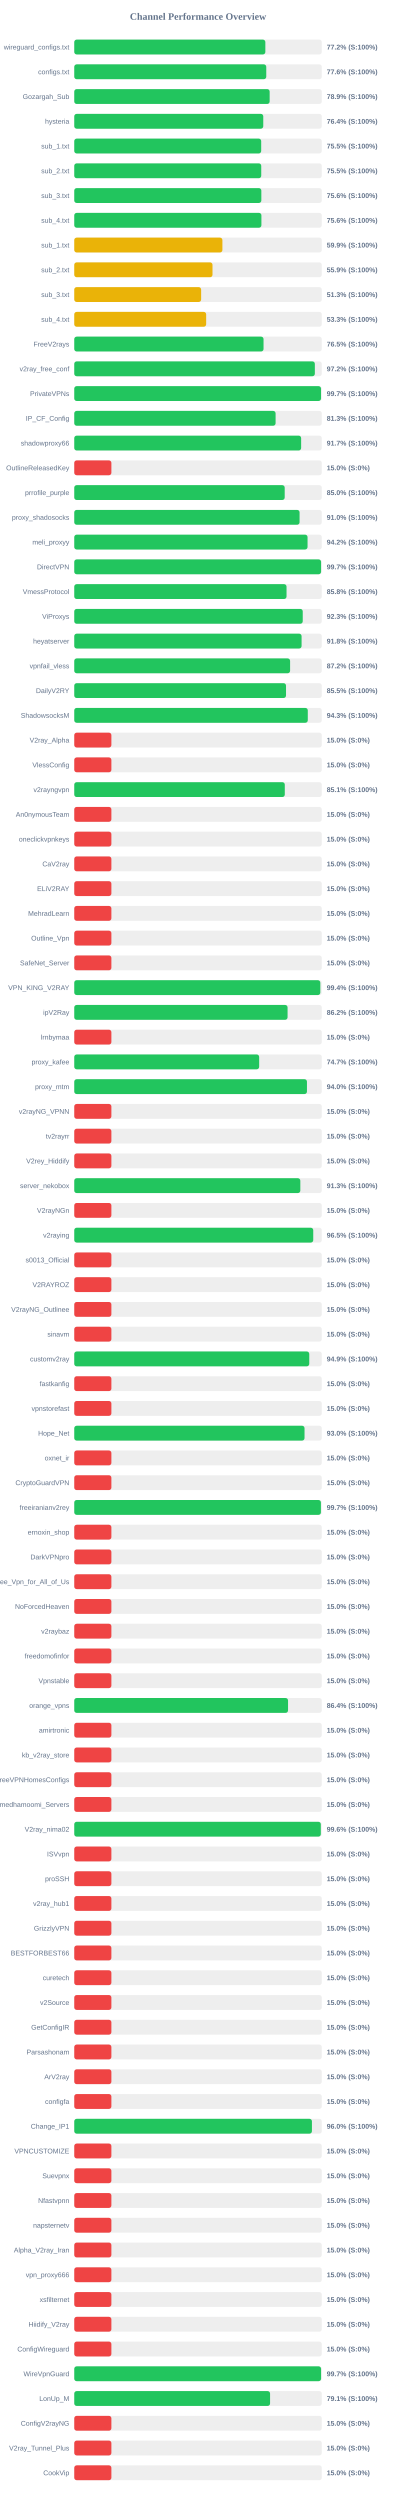
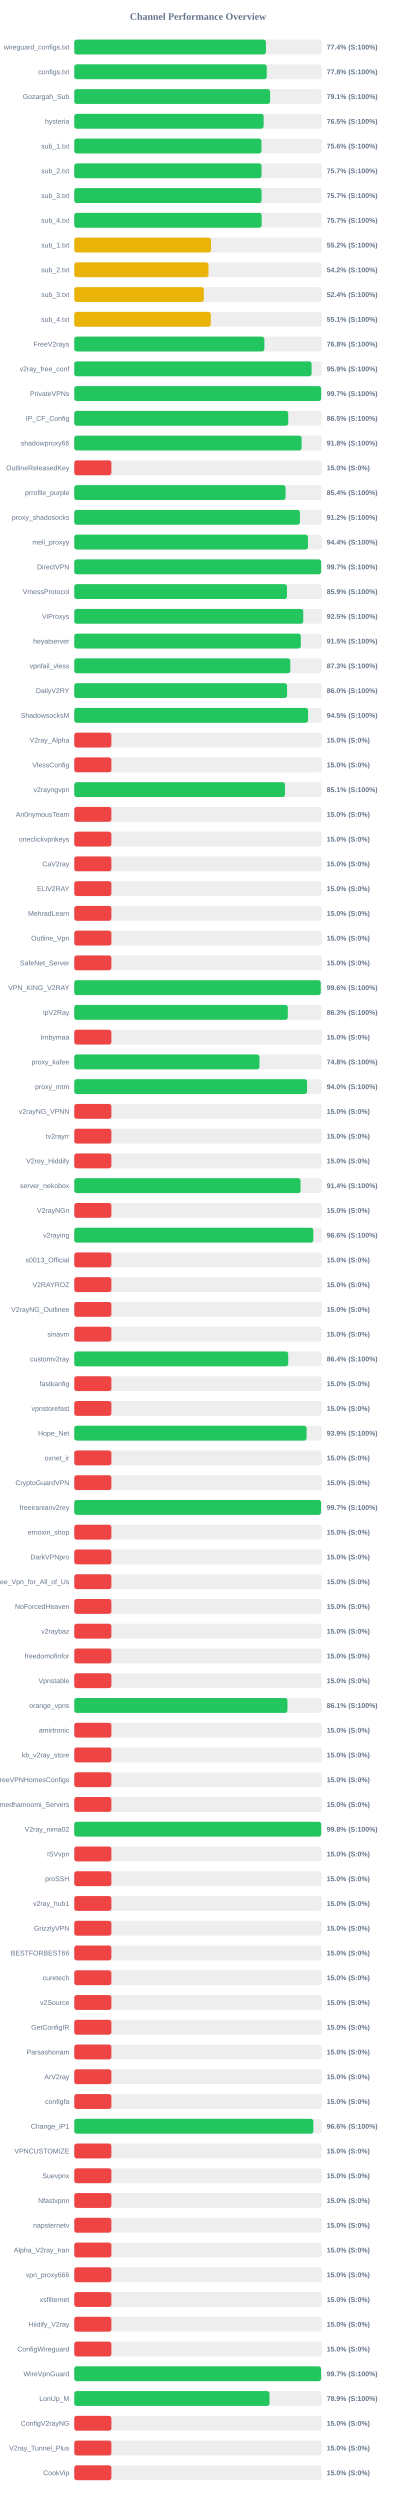
<svg xmlns="http://www.w3.org/2000/svg" width="800" height="5050" version="1.1">
  <style>
        .row { font: 14px Arial; fill: #64748b; }
        .score { font: bold 14px Arial; fill: #64748b; }
    </style>
  <text x="400" y="40" text-anchor="middle" font-size="20px" font-weight="bold" fill="#64748b">Channel Performance Overview</text>
  <rect x="150" y="80" width="500" height="30" fill="#eee" rx="5" />
-   <rect x="150" y="80" width="386.0" height="30" fill="#22c55e" rx="5" />
+   <rect x="150" y="80" width="387.2" height="30" fill="#22c55e" rx="5" />
  <text x="140" y="100" text-anchor="end" class="row">wireguard_configs.txt</text>
-   <text x="660" y="100" text-anchor="start" class="score">77.2% (S:100%)</text>
+   <text x="660" y="100" text-anchor="start" class="score">77.4% (S:100%)</text>
  <rect x="150" y="130" width="500" height="30" fill="#eee" rx="5" />
-   <rect x="150" y="130" width="387.85" height="30" fill="#22c55e" rx="5" />
+   <rect x="150" y="130" width="388.85" height="30" fill="#22c55e" rx="5" />
  <text x="140" y="150" text-anchor="end" class="row">configs.txt</text>
-   <text x="660" y="150" text-anchor="start" class="score">77.6% (S:100%)</text>
+   <text x="660" y="150" text-anchor="start" class="score">77.8% (S:100%)</text>
  <rect x="150" y="180" width="500" height="30" fill="#eee" rx="5" />
-   <rect x="150" y="180" width="394.7" height="30" fill="#22c55e" rx="5" />
+   <rect x="150" y="180" width="395.5" height="30" fill="#22c55e" rx="5" />
  <text x="140" y="200" text-anchor="end" class="row">Gozargah_Sub</text>
-   <text x="660" y="200" text-anchor="start" class="score">78.9% (S:100%)</text>
+   <text x="660" y="200" text-anchor="start" class="score">79.1% (S:100%)</text>
  <rect x="150" y="230" width="500" height="30" fill="#eee" rx="5" />
-   <rect x="150" y="230" width="381.8" height="30" fill="#22c55e" rx="5" />
+   <rect x="150" y="230" width="382.55" height="30" fill="#22c55e" rx="5" />
  <text x="140" y="250" text-anchor="end" class="row">hysteria</text>
-   <text x="660" y="250" text-anchor="start" class="score">76.4% (S:100%)</text>
+   <text x="660" y="250" text-anchor="start" class="score">76.5% (S:100%)</text>
  <rect x="150" y="280" width="500" height="30" fill="#eee" rx="5" />
-   <rect x="150" y="280" width="377.6" height="30" fill="#22c55e" rx="5" />
+   <rect x="150" y="280" width="378.15" height="30" fill="#22c55e" rx="5" />
  <text x="140" y="300" text-anchor="end" class="row">sub_1.txt</text>
-   <text x="660" y="300" text-anchor="start" class="score">75.5% (S:100%)</text>
+   <text x="660" y="300" text-anchor="start" class="score">75.6% (S:100%)</text>
  <rect x="150" y="330" width="500" height="30" fill="#eee" rx="5" />
-   <rect x="150" y="330" width="377.7" height="30" fill="#22c55e" rx="5" />
+   <rect x="150" y="330" width="378.3" height="30" fill="#22c55e" rx="5" />
  <text x="140" y="350" text-anchor="end" class="row">sub_2.txt</text>
-   <text x="660" y="350" text-anchor="start" class="score">75.5% (S:100%)</text>
+   <text x="660" y="350" text-anchor="start" class="score">75.7% (S:100%)</text>
  <rect x="150" y="380" width="500" height="30" fill="#eee" rx="5" />
-   <rect x="150" y="380" width="377.9" height="30" fill="#22c55e" rx="5" />
+   <rect x="150" y="380" width="378.4" height="30" fill="#22c55e" rx="5" />
  <text x="140" y="400" text-anchor="end" class="row">sub_3.txt</text>
-   <text x="660" y="400" text-anchor="start" class="score">75.6% (S:100%)</text>
+   <text x="660" y="400" text-anchor="start" class="score">75.7% (S:100%)</text>
  <rect x="150" y="430" width="500" height="30" fill="#eee" rx="5" />
-   <rect x="150" y="430" width="378.05" height="30" fill="#22c55e" rx="5" />
+   <rect x="150" y="430" width="378.55" height="30" fill="#22c55e" rx="5" />
  <text x="140" y="450" text-anchor="end" class="row">sub_4.txt</text>
-   <text x="660" y="450" text-anchor="start" class="score">75.6% (S:100%)</text>
+   <text x="660" y="450" text-anchor="start" class="score">75.7% (S:100%)</text>
  <rect x="150" y="480" width="500" height="30" fill="#eee" rx="5" />
-   <rect x="150" y="480" width="299.25" height="30" fill="#eab308" rx="5" />
+   <rect x="150" y="480" width="276.25" height="30" fill="#eab308" rx="5" />
  <text x="140" y="500" text-anchor="end" class="row">sub_1.txt</text>
-   <text x="660" y="500" text-anchor="start" class="score">59.9% (S:100%)</text>
+   <text x="660" y="500" text-anchor="start" class="score">55.2% (S:100%)</text>
  <rect x="150" y="530" width="500" height="30" fill="#eee" rx="5" />
-   <rect x="150" y="530" width="279.25" height="30" fill="#eab308" rx="5" />
+   <rect x="150" y="530" width="271.1" height="30" fill="#eab308" rx="5" />
  <text x="140" y="550" text-anchor="end" class="row">sub_2.txt</text>
-   <text x="660" y="550" text-anchor="start" class="score">55.9% (S:100%)</text>
+   <text x="660" y="550" text-anchor="start" class="score">54.2% (S:100%)</text>
  <rect x="150" y="580" width="500" height="30" fill="#eee" rx="5" />
-   <rect x="150" y="580" width="256.3" height="30" fill="#eab308" rx="5" />
+   <rect x="150" y="580" width="261.75" height="30" fill="#eab308" rx="5" />
  <text x="140" y="600" text-anchor="end" class="row">sub_3.txt</text>
-   <text x="660" y="600" text-anchor="start" class="score">51.3% (S:100%)</text>
+   <text x="660" y="600" text-anchor="start" class="score">52.4% (S:100%)</text>
  <rect x="150" y="630" width="500" height="30" fill="#eee" rx="5" />
-   <rect x="150" y="630" width="266.45" height="30" fill="#eab308" rx="5" />
+   <rect x="150" y="630" width="275.75" height="30" fill="#eab308" rx="5" />
  <text x="140" y="650" text-anchor="end" class="row">sub_4.txt</text>
-   <text x="660" y="650" text-anchor="start" class="score">53.3% (S:100%)</text>
+   <text x="660" y="650" text-anchor="start" class="score">55.1% (S:100%)</text>
  <rect x="150" y="680" width="500" height="30" fill="#eee" rx="5" />
-   <rect x="150" y="680" width="382.35" height="30" fill="#22c55e" rx="5" />
+   <rect x="150" y="680" width="384.0" height="30" fill="#22c55e" rx="5" />
  <text x="140" y="700" text-anchor="end" class="row">FreeV2rays</text>
-   <text x="660" y="700" text-anchor="start" class="score">76.5% (S:100%)</text>
+   <text x="660" y="700" text-anchor="start" class="score">76.8% (S:100%)</text>
  <rect x="150" y="730" width="500" height="30" fill="#eee" rx="5" />
-   <rect x="150" y="730" width="486.0" height="30" fill="#22c55e" rx="5" />
+   <rect x="150" y="730" width="479.4" height="30" fill="#22c55e" rx="5" />
  <text x="140" y="750" text-anchor="end" class="row">v2ray_free_conf</text>
-   <text x="660" y="750" text-anchor="start" class="score">97.2% (S:100%)</text>
+   <text x="660" y="750" text-anchor="start" class="score">95.9% (S:100%)</text>
  <rect x="150" y="780" width="500" height="30" fill="#eee" rx="5" />
-   <rect x="150" y="780" width="498.45" height="30" fill="#22c55e" rx="5" />
+   <rect x="150" y="780" width="498.7" height="30" fill="#22c55e" rx="5" />
  <text x="140" y="800" text-anchor="end" class="row">PrivateVPNs</text>
  <text x="660" y="800" text-anchor="start" class="score">99.7% (S:100%)</text>
  <rect x="150" y="830" width="500" height="30" fill="#eee" rx="5" />
-   <rect x="150" y="830" width="406.7" height="30" fill="#22c55e" rx="5" />
+   <rect x="150" y="830" width="432.25" height="30" fill="#22c55e" rx="5" />
  <text x="140" y="850" text-anchor="end" class="row">IP_CF_Config</text>
-   <text x="660" y="850" text-anchor="start" class="score">81.3% (S:100%)</text>
+   <text x="660" y="850" text-anchor="start" class="score">86.5% (S:100%)</text>
  <rect x="150" y="880" width="500" height="30" fill="#eee" rx="5" />
-   <rect x="150" y="880" width="458.3" height="30" fill="#22c55e" rx="5" />
+   <rect x="150" y="880" width="459.25" height="30" fill="#22c55e" rx="5" />
  <text x="140" y="900" text-anchor="end" class="row">shadowproxy66</text>
-   <text x="660" y="900" text-anchor="start" class="score">91.7% (S:100%)</text>
+   <text x="660" y="900" text-anchor="start" class="score">91.8% (S:100%)</text>
  <rect x="150" y="930" width="500" height="30" fill="#eee" rx="5" />
  <rect x="150" y="930" width="75.0" height="30" fill="#ef4444" rx="5" />
  <text x="140" y="950" text-anchor="end" class="row">OutlineReleasedKey</text>
  <text x="660" y="950" text-anchor="start" class="score">15.0% (S:0%)</text>
  <rect x="150" y="980" width="500" height="30" fill="#eee" rx="5" />
-   <rect x="150" y="980" width="425.1" height="30" fill="#22c55e" rx="5" />
+   <rect x="150" y="980" width="426.85" height="30" fill="#22c55e" rx="5" />
  <text x="140" y="1000" text-anchor="end" class="row">prrofile_purple</text>
-   <text x="660" y="1000" text-anchor="start" class="score">85.0% (S:100%)</text>
+   <text x="660" y="1000" text-anchor="start" class="score">85.4% (S:100%)</text>
  <rect x="150" y="1030" width="500" height="30" fill="#eee" rx="5" />
-   <rect x="150" y="1030" width="455.15" height="30" fill="#22c55e" rx="5" />
+   <rect x="150" y="1030" width="455.85" height="30" fill="#22c55e" rx="5" />
  <text x="140" y="1050" text-anchor="end" class="row">proxy_shadosocks</text>
-   <text x="660" y="1050" text-anchor="start" class="score">91.0% (S:100%)</text>
+   <text x="660" y="1050" text-anchor="start" class="score">91.2% (S:100%)</text>
  <rect x="150" y="1080" width="500" height="30" fill="#eee" rx="5" />
-   <rect x="150" y="1080" width="471.25" height="30" fill="#22c55e" rx="5" />
+   <rect x="150" y="1080" width="472.05" height="30" fill="#22c55e" rx="5" />
  <text x="140" y="1100" text-anchor="end" class="row">meli_proxyy</text>
-   <text x="660" y="1100" text-anchor="start" class="score">94.2% (S:100%)</text>
+   <text x="660" y="1100" text-anchor="start" class="score">94.4% (S:100%)</text>
  <rect x="150" y="1130" width="500" height="30" fill="#eee" rx="5" />
-   <rect x="150" y="1130" width="498.55" height="30" fill="#22c55e" rx="5" />
+   <rect x="150" y="1130" width="498.7" height="30" fill="#22c55e" rx="5" />
  <text x="140" y="1150" text-anchor="end" class="row">DirectVPN</text>
  <text x="660" y="1150" text-anchor="start" class="score">99.7% (S:100%)</text>
  <rect x="150" y="1180" width="500" height="30" fill="#eee" rx="5" />
-   <rect x="150" y="1180" width="428.8" height="30" fill="#22c55e" rx="5" />
+   <rect x="150" y="1180" width="429.65" height="30" fill="#22c55e" rx="5" />
  <text x="140" y="1200" text-anchor="end" class="row">VmessProtocol</text>
-   <text x="660" y="1200" text-anchor="start" class="score">85.8% (S:100%)</text>
+   <text x="660" y="1200" text-anchor="start" class="score">85.9% (S:100%)</text>
  <rect x="150" y="1230" width="500" height="30" fill="#eee" rx="5" />
-   <rect x="150" y="1230" width="461.55" height="30" fill="#22c55e" rx="5" />
+   <rect x="150" y="1230" width="462.55" height="30" fill="#22c55e" rx="5" />
  <text x="140" y="1250" text-anchor="end" class="row">ViProxys</text>
-   <text x="660" y="1250" text-anchor="start" class="score">92.3% (S:100%)</text>
+   <text x="660" y="1250" text-anchor="start" class="score">92.5% (S:100%)</text>
  <rect x="150" y="1280" width="500" height="30" fill="#eee" rx="5" />
-   <rect x="150" y="1280" width="459.2" height="30" fill="#22c55e" rx="5" />
+   <rect x="150" y="1280" width="457.6" height="30" fill="#22c55e" rx="5" />
  <text x="140" y="1300" text-anchor="end" class="row">heyatserver</text>
-   <text x="660" y="1300" text-anchor="start" class="score">91.8% (S:100%)</text>
+   <text x="660" y="1300" text-anchor="start" class="score">91.5% (S:100%)</text>
  <rect x="150" y="1330" width="500" height="30" fill="#eee" rx="5" />
-   <rect x="150" y="1330" width="436.0" height="30" fill="#22c55e" rx="5" />
+   <rect x="150" y="1330" width="436.45" height="30" fill="#22c55e" rx="5" />
  <text x="140" y="1350" text-anchor="end" class="row">vpnfail_vless</text>
-   <text x="660" y="1350" text-anchor="start" class="score">87.2% (S:100%)</text>
+   <text x="660" y="1350" text-anchor="start" class="score">87.3% (S:100%)</text>
  <rect x="150" y="1380" width="500" height="30" fill="#eee" rx="5" />
-   <rect x="150" y="1380" width="427.75" height="30" fill="#22c55e" rx="5" />
+   <rect x="150" y="1380" width="429.95" height="30" fill="#22c55e" rx="5" />
  <text x="140" y="1400" text-anchor="end" class="row">DailyV2RY</text>
-   <text x="660" y="1400" text-anchor="start" class="score">85.5% (S:100%)</text>
+   <text x="660" y="1400" text-anchor="start" class="score">86.0% (S:100%)</text>
  <rect x="150" y="1430" width="500" height="30" fill="#eee" rx="5" />
-   <rect x="150" y="1430" width="471.75" height="30" fill="#22c55e" rx="5" />
+   <rect x="150" y="1430" width="472.3" height="30" fill="#22c55e" rx="5" />
  <text x="140" y="1450" text-anchor="end" class="row">ShadowsocksM</text>
-   <text x="660" y="1450" text-anchor="start" class="score">94.3% (S:100%)</text>
+   <text x="660" y="1450" text-anchor="start" class="score">94.5% (S:100%)</text>
  <rect x="150" y="1480" width="500" height="30" fill="#eee" rx="5" />
  <rect x="150" y="1480" width="75.0" height="30" fill="#ef4444" rx="5" />
  <text x="140" y="1500" text-anchor="end" class="row">V2ray_Alpha</text>
  <text x="660" y="1500" text-anchor="start" class="score">15.0% (S:0%)</text>
  <rect x="150" y="1530" width="500" height="30" fill="#eee" rx="5" />
  <rect x="150" y="1530" width="75.0" height="30" fill="#ef4444" rx="5" />
  <text x="140" y="1550" text-anchor="end" class="row">VlessConfig</text>
  <text x="660" y="1550" text-anchor="start" class="score">15.0% (S:0%)</text>
  <rect x="150" y="1580" width="500" height="30" fill="#eee" rx="5" />
-   <rect x="150" y="1580" width="425.3" height="30" fill="#22c55e" rx="5" />
+   <rect x="150" y="1580" width="425.65" height="30" fill="#22c55e" rx="5" />
  <text x="140" y="1600" text-anchor="end" class="row">v2rayngvpn</text>
  <text x="660" y="1600" text-anchor="start" class="score">85.1% (S:100%)</text>
  <rect x="150" y="1630" width="500" height="30" fill="#eee" rx="5" />
  <rect x="150" y="1630" width="75.0" height="30" fill="#ef4444" rx="5" />
  <text x="140" y="1650" text-anchor="end" class="row">An0nymousTeam</text>
  <text x="660" y="1650" text-anchor="start" class="score">15.0% (S:0%)</text>
  <rect x="150" y="1680" width="500" height="30" fill="#eee" rx="5" />
  <rect x="150" y="1680" width="75.0" height="30" fill="#ef4444" rx="5" />
  <text x="140" y="1700" text-anchor="end" class="row">oneclickvpnkeys</text>
  <text x="660" y="1700" text-anchor="start" class="score">15.0% (S:0%)</text>
  <rect x="150" y="1730" width="500" height="30" fill="#eee" rx="5" />
  <rect x="150" y="1730" width="75.0" height="30" fill="#ef4444" rx="5" />
  <text x="140" y="1750" text-anchor="end" class="row">CaV2ray</text>
  <text x="660" y="1750" text-anchor="start" class="score">15.0% (S:0%)</text>
  <rect x="150" y="1780" width="500" height="30" fill="#eee" rx="5" />
  <rect x="150" y="1780" width="75.0" height="30" fill="#ef4444" rx="5" />
  <text x="140" y="1800" text-anchor="end" class="row">ELiV2RAY</text>
  <text x="660" y="1800" text-anchor="start" class="score">15.0% (S:0%)</text>
  <rect x="150" y="1830" width="500" height="30" fill="#eee" rx="5" />
  <rect x="150" y="1830" width="75.0" height="30" fill="#ef4444" rx="5" />
  <text x="140" y="1850" text-anchor="end" class="row">MehradLearn</text>
  <text x="660" y="1850" text-anchor="start" class="score">15.0% (S:0%)</text>
  <rect x="150" y="1880" width="500" height="30" fill="#eee" rx="5" />
  <rect x="150" y="1880" width="75.0" height="30" fill="#ef4444" rx="5" />
  <text x="140" y="1900" text-anchor="end" class="row">Outline_Vpn</text>
  <text x="660" y="1900" text-anchor="start" class="score">15.0% (S:0%)</text>
  <rect x="150" y="1930" width="500" height="30" fill="#eee" rx="5" />
  <rect x="150" y="1930" width="75.0" height="30" fill="#ef4444" rx="5" />
  <text x="140" y="1950" text-anchor="end" class="row">SafeNet_Server</text>
  <text x="660" y="1950" text-anchor="start" class="score">15.0% (S:0%)</text>
  <rect x="150" y="1980" width="500" height="30" fill="#eee" rx="5" />
-   <rect x="150" y="1980" width="497.05" height="30" fill="#22c55e" rx="5" />
+   <rect x="150" y="1980" width="497.95" height="30" fill="#22c55e" rx="5" />
  <text x="140" y="2000" text-anchor="end" class="row">VPN_KING_V2RAY</text>
-   <text x="660" y="2000" text-anchor="start" class="score">99.4% (S:100%)</text>
+   <text x="660" y="2000" text-anchor="start" class="score">99.6% (S:100%)</text>
  <rect x="150" y="2030" width="500" height="30" fill="#eee" rx="5" />
-   <rect x="150" y="2030" width="430.9" height="30" fill="#22c55e" rx="5" />
+   <rect x="150" y="2030" width="431.4" height="30" fill="#22c55e" rx="5" />
  <text x="140" y="2050" text-anchor="end" class="row">ipV2Ray</text>
-   <text x="660" y="2050" text-anchor="start" class="score">86.2% (S:100%)</text>
+   <text x="660" y="2050" text-anchor="start" class="score">86.3% (S:100%)</text>
  <rect x="150" y="2080" width="500" height="30" fill="#eee" rx="5" />
  <rect x="150" y="2080" width="75.0" height="30" fill="#ef4444" rx="5" />
  <text x="140" y="2100" text-anchor="end" class="row">lrnbymaa</text>
  <text x="660" y="2100" text-anchor="start" class="score">15.0% (S:0%)</text>
  <rect x="150" y="2130" width="500" height="30" fill="#eee" rx="5" />
-   <rect x="150" y="2130" width="373.5" height="30" fill="#22c55e" rx="5" />
+   <rect x="150" y="2130" width="374.15" height="30" fill="#22c55e" rx="5" />
  <text x="140" y="2150" text-anchor="end" class="row">proxy_kafee</text>
-   <text x="660" y="2150" text-anchor="start" class="score">74.7% (S:100%)</text>
+   <text x="660" y="2150" text-anchor="start" class="score">74.8% (S:100%)</text>
  <rect x="150" y="2180" width="500" height="30" fill="#eee" rx="5" />
-   <rect x="150" y="2180" width="470.05" height="30" fill="#22c55e" rx="5" />
+   <rect x="150" y="2180" width="470.25" height="30" fill="#22c55e" rx="5" />
  <text x="140" y="2200" text-anchor="end" class="row">proxy_mtm</text>
  <text x="660" y="2200" text-anchor="start" class="score">94.0% (S:100%)</text>
  <rect x="150" y="2230" width="500" height="30" fill="#eee" rx="5" />
  <rect x="150" y="2230" width="75.0" height="30" fill="#ef4444" rx="5" />
  <text x="140" y="2250" text-anchor="end" class="row">v2rayNG_VPNN</text>
  <text x="660" y="2250" text-anchor="start" class="score">15.0% (S:0%)</text>
  <rect x="150" y="2280" width="500" height="30" fill="#eee" rx="5" />
  <rect x="150" y="2280" width="75.0" height="30" fill="#ef4444" rx="5" />
  <text x="140" y="2300" text-anchor="end" class="row">tv2rayrr</text>
  <text x="660" y="2300" text-anchor="start" class="score">15.0% (S:0%)</text>
  <rect x="150" y="2330" width="500" height="30" fill="#eee" rx="5" />
  <rect x="150" y="2330" width="75.0" height="30" fill="#ef4444" rx="5" />
  <text x="140" y="2350" text-anchor="end" class="row">V2rey_Hiddify</text>
  <text x="660" y="2350" text-anchor="start" class="score">15.0% (S:0%)</text>
  <rect x="150" y="2380" width="500" height="30" fill="#eee" rx="5" />
-   <rect x="150" y="2380" width="456.65" height="30" fill="#22c55e" rx="5" />
+   <rect x="150" y="2380" width="457.15" height="30" fill="#22c55e" rx="5" />
  <text x="140" y="2400" text-anchor="end" class="row">server_nekobox</text>
-   <text x="660" y="2400" text-anchor="start" class="score">91.3% (S:100%)</text>
+   <text x="660" y="2400" text-anchor="start" class="score">91.4% (S:100%)</text>
  <rect x="150" y="2430" width="500" height="30" fill="#eee" rx="5" />
  <rect x="150" y="2430" width="75.0" height="30" fill="#ef4444" rx="5" />
  <text x="140" y="2450" text-anchor="end" class="row">V2rayNGn</text>
  <text x="660" y="2450" text-anchor="start" class="score">15.0% (S:0%)</text>
  <rect x="150" y="2480" width="500" height="30" fill="#eee" rx="5" />
-   <rect x="150" y="2480" width="482.75" height="30" fill="#22c55e" rx="5" />
+   <rect x="150" y="2480" width="482.9" height="30" fill="#22c55e" rx="5" />
  <text x="140" y="2500" text-anchor="end" class="row">v2raying</text>
-   <text x="660" y="2500" text-anchor="start" class="score">96.5% (S:100%)</text>
+   <text x="660" y="2500" text-anchor="start" class="score">96.6% (S:100%)</text>
  <rect x="150" y="2530" width="500" height="30" fill="#eee" rx="5" />
  <rect x="150" y="2530" width="75.0" height="30" fill="#ef4444" rx="5" />
  <text x="140" y="2550" text-anchor="end" class="row">s0013_Official</text>
  <text x="660" y="2550" text-anchor="start" class="score">15.0% (S:0%)</text>
  <rect x="150" y="2580" width="500" height="30" fill="#eee" rx="5" />
  <rect x="150" y="2580" width="75.0" height="30" fill="#ef4444" rx="5" />
  <text x="140" y="2600" text-anchor="end" class="row">V2RAYROZ</text>
  <text x="660" y="2600" text-anchor="start" class="score">15.0% (S:0%)</text>
  <rect x="150" y="2630" width="500" height="30" fill="#eee" rx="5" />
  <rect x="150" y="2630" width="75.0" height="30" fill="#ef4444" rx="5" />
  <text x="140" y="2650" text-anchor="end" class="row">V2rayNG_Outlinee</text>
  <text x="660" y="2650" text-anchor="start" class="score">15.0% (S:0%)</text>
  <rect x="150" y="2680" width="500" height="30" fill="#eee" rx="5" />
  <rect x="150" y="2680" width="75.0" height="30" fill="#ef4444" rx="5" />
  <text x="140" y="2700" text-anchor="end" class="row">sinavm</text>
  <text x="660" y="2700" text-anchor="start" class="score">15.0% (S:0%)</text>
  <rect x="150" y="2730" width="500" height="30" fill="#eee" rx="5" />
-   <rect x="150" y="2730" width="474.7" height="30" fill="#22c55e" rx="5" />
+   <rect x="150" y="2730" width="432.2" height="30" fill="#22c55e" rx="5" />
  <text x="140" y="2750" text-anchor="end" class="row">customv2ray</text>
-   <text x="660" y="2750" text-anchor="start" class="score">94.9% (S:100%)</text>
+   <text x="660" y="2750" text-anchor="start" class="score">86.4% (S:100%)</text>
  <rect x="150" y="2780" width="500" height="30" fill="#eee" rx="5" />
  <rect x="150" y="2780" width="75.0" height="30" fill="#ef4444" rx="5" />
  <text x="140" y="2800" text-anchor="end" class="row">fastkanfig</text>
  <text x="660" y="2800" text-anchor="start" class="score">15.0% (S:0%)</text>
  <rect x="150" y="2830" width="500" height="30" fill="#eee" rx="5" />
  <rect x="150" y="2830" width="75.0" height="30" fill="#ef4444" rx="5" />
  <text x="140" y="2850" text-anchor="end" class="row">vpnstorefast</text>
  <text x="660" y="2850" text-anchor="start" class="score">15.0% (S:0%)</text>
  <rect x="150" y="2880" width="500" height="30" fill="#eee" rx="5" />
-   <rect x="150" y="2880" width="465.15" height="30" fill="#22c55e" rx="5" />
+   <rect x="150" y="2880" width="469.35" height="30" fill="#22c55e" rx="5" />
  <text x="140" y="2900" text-anchor="end" class="row">Hope_Net</text>
-   <text x="660" y="2900" text-anchor="start" class="score">93.0% (S:100%)</text>
+   <text x="660" y="2900" text-anchor="start" class="score">93.9% (S:100%)</text>
  <rect x="150" y="2930" width="500" height="30" fill="#eee" rx="5" />
  <rect x="150" y="2930" width="75.0" height="30" fill="#ef4444" rx="5" />
  <text x="140" y="2950" text-anchor="end" class="row">oxnet_ir</text>
  <text x="660" y="2950" text-anchor="start" class="score">15.0% (S:0%)</text>
  <rect x="150" y="2980" width="500" height="30" fill="#eee" rx="5" />
  <rect x="150" y="2980" width="75.0" height="30" fill="#ef4444" rx="5" />
  <text x="140" y="3000" text-anchor="end" class="row">CryptoGuardVPN</text>
  <text x="660" y="3000" text-anchor="start" class="score">15.0% (S:0%)</text>
  <rect x="150" y="3030" width="500" height="30" fill="#eee" rx="5" />
-   <rect x="150" y="3030" width="498.25" height="30" fill="#22c55e" rx="5" />
+   <rect x="150" y="3030" width="498.55" height="30" fill="#22c55e" rx="5" />
  <text x="140" y="3050" text-anchor="end" class="row">freeiranianv2rey</text>
  <text x="660" y="3050" text-anchor="start" class="score">99.7% (S:100%)</text>
  <rect x="150" y="3080" width="500" height="30" fill="#eee" rx="5" />
  <rect x="150" y="3080" width="75.0" height="30" fill="#ef4444" rx="5" />
  <text x="140" y="3100" text-anchor="end" class="row">ernoxin_shop</text>
  <text x="660" y="3100" text-anchor="start" class="score">15.0% (S:0%)</text>
  <rect x="150" y="3130" width="500" height="30" fill="#eee" rx="5" />
  <rect x="150" y="3130" width="75.0" height="30" fill="#ef4444" rx="5" />
  <text x="140" y="3150" text-anchor="end" class="row">DarkVPNpro</text>
  <text x="660" y="3150" text-anchor="start" class="score">15.0% (S:0%)</text>
  <rect x="150" y="3180" width="500" height="30" fill="#eee" rx="5" />
  <rect x="150" y="3180" width="75.0" height="30" fill="#ef4444" rx="5" />
  <text x="140" y="3200" text-anchor="end" class="row">Free_Vpn_for_All_of_Us</text>
  <text x="660" y="3200" text-anchor="start" class="score">15.0% (S:0%)</text>
  <rect x="150" y="3230" width="500" height="30" fill="#eee" rx="5" />
  <rect x="150" y="3230" width="75.0" height="30" fill="#ef4444" rx="5" />
  <text x="140" y="3250" text-anchor="end" class="row">NoForcedHeaven</text>
  <text x="660" y="3250" text-anchor="start" class="score">15.0% (S:0%)</text>
  <rect x="150" y="3280" width="500" height="30" fill="#eee" rx="5" />
  <rect x="150" y="3280" width="75.0" height="30" fill="#ef4444" rx="5" />
  <text x="140" y="3300" text-anchor="end" class="row">v2raybaz</text>
  <text x="660" y="3300" text-anchor="start" class="score">15.0% (S:0%)</text>
  <rect x="150" y="3330" width="500" height="30" fill="#eee" rx="5" />
  <rect x="150" y="3330" width="75.0" height="30" fill="#ef4444" rx="5" />
  <text x="140" y="3350" text-anchor="end" class="row">freedomofinfor</text>
  <text x="660" y="3350" text-anchor="start" class="score">15.0% (S:0%)</text>
  <rect x="150" y="3380" width="500" height="30" fill="#eee" rx="5" />
  <rect x="150" y="3380" width="75.0" height="30" fill="#ef4444" rx="5" />
  <text x="140" y="3400" text-anchor="end" class="row">Vpnstable</text>
  <text x="660" y="3400" text-anchor="start" class="score">15.0% (S:0%)</text>
  <rect x="150" y="3430" width="500" height="30" fill="#eee" rx="5" />
-   <rect x="150" y="3430" width="431.85" height="30" fill="#22c55e" rx="5" />
+   <rect x="150" y="3430" width="430.65" height="30" fill="#22c55e" rx="5" />
  <text x="140" y="3450" text-anchor="end" class="row">orange_vpns</text>
-   <text x="660" y="3450" text-anchor="start" class="score">86.4% (S:100%)</text>
+   <text x="660" y="3450" text-anchor="start" class="score">86.1% (S:100%)</text>
  <rect x="150" y="3480" width="500" height="30" fill="#eee" rx="5" />
  <rect x="150" y="3480" width="75.0" height="30" fill="#ef4444" rx="5" />
  <text x="140" y="3500" text-anchor="end" class="row">amirtronic</text>
  <text x="660" y="3500" text-anchor="start" class="score">15.0% (S:0%)</text>
  <rect x="150" y="3530" width="500" height="30" fill="#eee" rx="5" />
  <rect x="150" y="3530" width="75.0" height="30" fill="#ef4444" rx="5" />
  <text x="140" y="3550" text-anchor="end" class="row">kb_v2ray_store</text>
  <text x="660" y="3550" text-anchor="start" class="score">15.0% (S:0%)</text>
  <rect x="150" y="3580" width="500" height="30" fill="#eee" rx="5" />
  <rect x="150" y="3580" width="75.0" height="30" fill="#ef4444" rx="5" />
  <text x="140" y="3600" text-anchor="end" class="row">FreeVPNHomesConfigs</text>
  <text x="660" y="3600" text-anchor="start" class="score">15.0% (S:0%)</text>
  <rect x="150" y="3630" width="500" height="30" fill="#eee" rx="5" />
  <rect x="150" y="3630" width="75.0" height="30" fill="#ef4444" rx="5" />
  <text x="140" y="3650" text-anchor="end" class="row">Ahmedhamoomi_Servers</text>
  <text x="660" y="3650" text-anchor="start" class="score">15.0% (S:0%)</text>
  <rect x="150" y="3680" width="500" height="30" fill="#eee" rx="5" />
-   <rect x="150" y="3680" width="498.05" height="30" fill="#22c55e" rx="5" />
+   <rect x="150" y="3680" width="498.75" height="30" fill="#22c55e" rx="5" />
  <text x="140" y="3700" text-anchor="end" class="row">V2ray_nima02</text>
-   <text x="660" y="3700" text-anchor="start" class="score">99.6% (S:100%)</text>
+   <text x="660" y="3700" text-anchor="start" class="score">99.8% (S:100%)</text>
  <rect x="150" y="3730" width="500" height="30" fill="#eee" rx="5" />
  <rect x="150" y="3730" width="75.0" height="30" fill="#ef4444" rx="5" />
  <text x="140" y="3750" text-anchor="end" class="row">ISVvpn</text>
  <text x="660" y="3750" text-anchor="start" class="score">15.0% (S:0%)</text>
  <rect x="150" y="3780" width="500" height="30" fill="#eee" rx="5" />
  <rect x="150" y="3780" width="75.0" height="30" fill="#ef4444" rx="5" />
  <text x="140" y="3800" text-anchor="end" class="row">proSSH</text>
  <text x="660" y="3800" text-anchor="start" class="score">15.0% (S:0%)</text>
  <rect x="150" y="3830" width="500" height="30" fill="#eee" rx="5" />
  <rect x="150" y="3830" width="75.0" height="30" fill="#ef4444" rx="5" />
  <text x="140" y="3850" text-anchor="end" class="row">v2ray_hub1</text>
  <text x="660" y="3850" text-anchor="start" class="score">15.0% (S:0%)</text>
  <rect x="150" y="3880" width="500" height="30" fill="#eee" rx="5" />
  <rect x="150" y="3880" width="75.0" height="30" fill="#ef4444" rx="5" />
  <text x="140" y="3900" text-anchor="end" class="row">GrizzlyVPN</text>
  <text x="660" y="3900" text-anchor="start" class="score">15.0% (S:0%)</text>
  <rect x="150" y="3930" width="500" height="30" fill="#eee" rx="5" />
  <rect x="150" y="3930" width="75.0" height="30" fill="#ef4444" rx="5" />
  <text x="140" y="3950" text-anchor="end" class="row">BESTFORBEST66</text>
  <text x="660" y="3950" text-anchor="start" class="score">15.0% (S:0%)</text>
  <rect x="150" y="3980" width="500" height="30" fill="#eee" rx="5" />
  <rect x="150" y="3980" width="75.0" height="30" fill="#ef4444" rx="5" />
  <text x="140" y="4000" text-anchor="end" class="row">curetech</text>
  <text x="660" y="4000" text-anchor="start" class="score">15.0% (S:0%)</text>
  <rect x="150" y="4030" width="500" height="30" fill="#eee" rx="5" />
  <rect x="150" y="4030" width="75.0" height="30" fill="#ef4444" rx="5" />
  <text x="140" y="4050" text-anchor="end" class="row">v2Source</text>
  <text x="660" y="4050" text-anchor="start" class="score">15.0% (S:0%)</text>
  <rect x="150" y="4080" width="500" height="30" fill="#eee" rx="5" />
  <rect x="150" y="4080" width="75.0" height="30" fill="#ef4444" rx="5" />
  <text x="140" y="4100" text-anchor="end" class="row">GetConfigIR</text>
  <text x="660" y="4100" text-anchor="start" class="score">15.0% (S:0%)</text>
  <rect x="150" y="4130" width="500" height="30" fill="#eee" rx="5" />
  <rect x="150" y="4130" width="75.0" height="30" fill="#ef4444" rx="5" />
  <text x="140" y="4150" text-anchor="end" class="row">Parsashonam</text>
  <text x="660" y="4150" text-anchor="start" class="score">15.0% (S:0%)</text>
  <rect x="150" y="4180" width="500" height="30" fill="#eee" rx="5" />
  <rect x="150" y="4180" width="75.0" height="30" fill="#ef4444" rx="5" />
  <text x="140" y="4200" text-anchor="end" class="row">ArV2ray</text>
  <text x="660" y="4200" text-anchor="start" class="score">15.0% (S:0%)</text>
  <rect x="150" y="4230" width="500" height="30" fill="#eee" rx="5" />
  <rect x="150" y="4230" width="75.0" height="30" fill="#ef4444" rx="5" />
  <text x="140" y="4250" text-anchor="end" class="row">configfa</text>
  <text x="660" y="4250" text-anchor="start" class="score">15.0% (S:0%)</text>
  <rect x="150" y="4280" width="500" height="30" fill="#eee" rx="5" />
-   <rect x="150" y="4280" width="480.1" height="30" fill="#22c55e" rx="5" />
+   <rect x="150" y="4280" width="482.95" height="30" fill="#22c55e" rx="5" />
  <text x="140" y="4300" text-anchor="end" class="row">Change_IP1</text>
-   <text x="660" y="4300" text-anchor="start" class="score">96.0% (S:100%)</text>
+   <text x="660" y="4300" text-anchor="start" class="score">96.6% (S:100%)</text>
  <rect x="150" y="4330" width="500" height="30" fill="#eee" rx="5" />
  <rect x="150" y="4330" width="75.0" height="30" fill="#ef4444" rx="5" />
  <text x="140" y="4350" text-anchor="end" class="row">VPNCUSTOMIZE</text>
  <text x="660" y="4350" text-anchor="start" class="score">15.0% (S:0%)</text>
  <rect x="150" y="4380" width="500" height="30" fill="#eee" rx="5" />
  <rect x="150" y="4380" width="75.0" height="30" fill="#ef4444" rx="5" />
  <text x="140" y="4400" text-anchor="end" class="row">Suevpnx</text>
  <text x="660" y="4400" text-anchor="start" class="score">15.0% (S:0%)</text>
  <rect x="150" y="4430" width="500" height="30" fill="#eee" rx="5" />
  <rect x="150" y="4430" width="75.0" height="30" fill="#ef4444" rx="5" />
  <text x="140" y="4450" text-anchor="end" class="row">Nfastvpnn</text>
  <text x="660" y="4450" text-anchor="start" class="score">15.0% (S:0%)</text>
  <rect x="150" y="4480" width="500" height="30" fill="#eee" rx="5" />
  <rect x="150" y="4480" width="75.0" height="30" fill="#ef4444" rx="5" />
  <text x="140" y="4500" text-anchor="end" class="row">napsternetv</text>
  <text x="660" y="4500" text-anchor="start" class="score">15.0% (S:0%)</text>
  <rect x="150" y="4530" width="500" height="30" fill="#eee" rx="5" />
  <rect x="150" y="4530" width="75.0" height="30" fill="#ef4444" rx="5" />
  <text x="140" y="4550" text-anchor="end" class="row">Alpha_V2ray_Iran</text>
  <text x="660" y="4550" text-anchor="start" class="score">15.0% (S:0%)</text>
  <rect x="150" y="4580" width="500" height="30" fill="#eee" rx="5" />
  <rect x="150" y="4580" width="75.0" height="30" fill="#ef4444" rx="5" />
  <text x="140" y="4600" text-anchor="end" class="row">vpn_proxy666</text>
  <text x="660" y="4600" text-anchor="start" class="score">15.0% (S:0%)</text>
  <rect x="150" y="4630" width="500" height="30" fill="#eee" rx="5" />
  <rect x="150" y="4630" width="75.0" height="30" fill="#ef4444" rx="5" />
  <text x="140" y="4650" text-anchor="end" class="row">xsfilternet</text>
  <text x="660" y="4650" text-anchor="start" class="score">15.0% (S:0%)</text>
  <rect x="150" y="4680" width="500" height="30" fill="#eee" rx="5" />
  <rect x="150" y="4680" width="75.0" height="30" fill="#ef4444" rx="5" />
  <text x="140" y="4700" text-anchor="end" class="row">Hiidify_V2ray</text>
  <text x="660" y="4700" text-anchor="start" class="score">15.0% (S:0%)</text>
  <rect x="150" y="4730" width="500" height="30" fill="#eee" rx="5" />
  <rect x="150" y="4730" width="75.0" height="30" fill="#ef4444" rx="5" />
  <text x="140" y="4750" text-anchor="end" class="row">ConfigWireguard</text>
  <text x="660" y="4750" text-anchor="start" class="score">15.0% (S:0%)</text>
  <rect x="150" y="4780" width="500" height="30" fill="#eee" rx="5" />
  <rect x="150" y="4780" width="498.55" height="30" fill="#22c55e" rx="5" />
  <text x="140" y="4800" text-anchor="end" class="row">WireVpnGuard</text>
  <text x="660" y="4800" text-anchor="start" class="score">99.7% (S:100%)</text>
  <rect x="150" y="4830" width="500" height="30" fill="#eee" rx="5" />
-   <rect x="150" y="4830" width="395.55" height="30" fill="#22c55e" rx="5" />
+   <rect x="150" y="4830" width="394.45" height="30" fill="#22c55e" rx="5" />
  <text x="140" y="4850" text-anchor="end" class="row">LonUp_M</text>
-   <text x="660" y="4850" text-anchor="start" class="score">79.1% (S:100%)</text>
+   <text x="660" y="4850" text-anchor="start" class="score">78.9% (S:100%)</text>
  <rect x="150" y="4880" width="500" height="30" fill="#eee" rx="5" />
  <rect x="150" y="4880" width="75.0" height="30" fill="#ef4444" rx="5" />
  <text x="140" y="4900" text-anchor="end" class="row">ConfigV2rayNG</text>
  <text x="660" y="4900" text-anchor="start" class="score">15.0% (S:0%)</text>
  <rect x="150" y="4930" width="500" height="30" fill="#eee" rx="5" />
  <rect x="150" y="4930" width="75.0" height="30" fill="#ef4444" rx="5" />
  <text x="140" y="4950" text-anchor="end" class="row">V2ray_Tunnel_Plus</text>
  <text x="660" y="4950" text-anchor="start" class="score">15.0% (S:0%)</text>
  <rect x="150" y="4980" width="500" height="30" fill="#eee" rx="5" />
  <rect x="150" y="4980" width="75.0" height="30" fill="#ef4444" rx="5" />
  <text x="140" y="5000" text-anchor="end" class="row">CookVip</text>
  <text x="660" y="5000" text-anchor="start" class="score">15.0% (S:0%)</text>
</svg>
